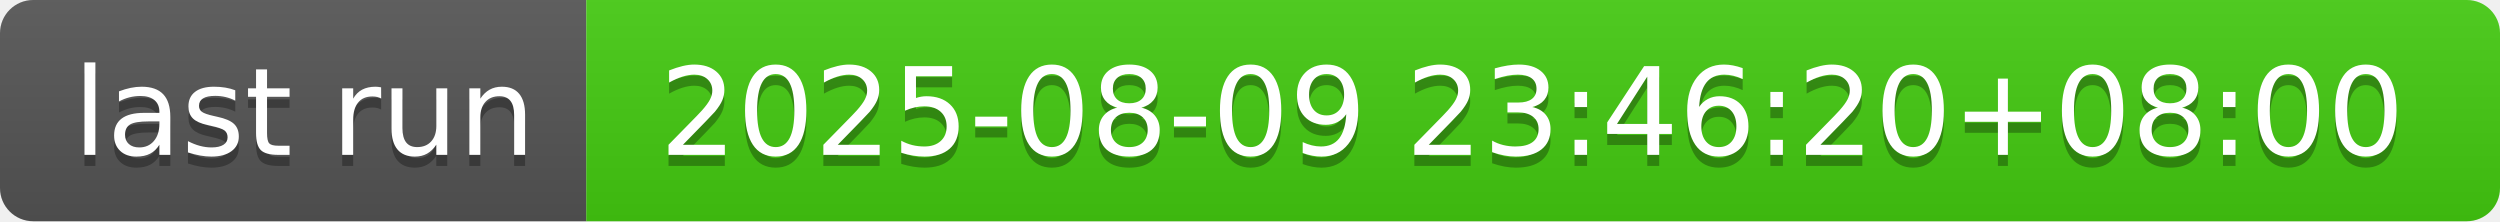
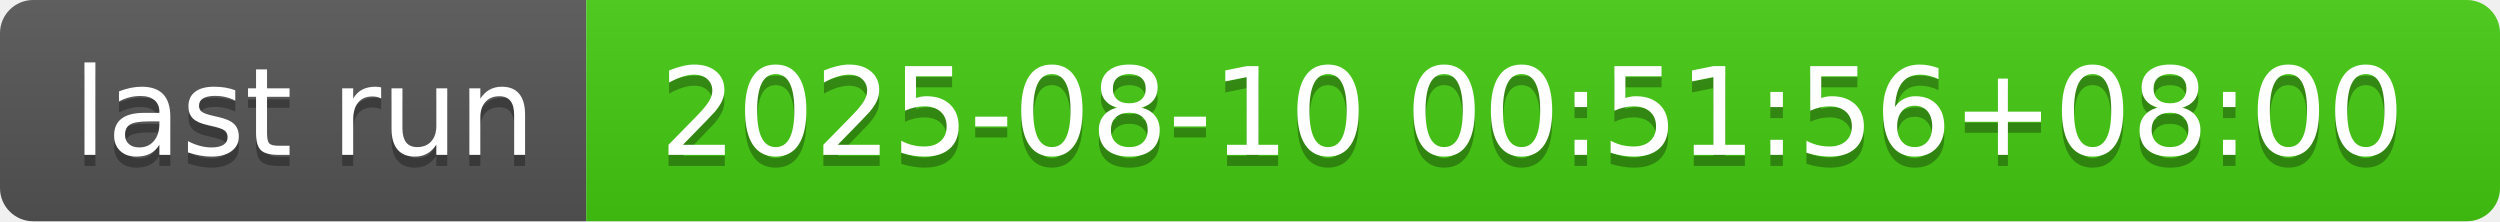
- <svg xmlns="http://www.w3.org/2000/svg" width="226" height="20" role="img" aria-label="last run: 2025-08-09 23:46:20+08:00">
+ <svg xmlns="http://www.w3.org/2000/svg" width="226" height="20" role="img" aria-label="last run: 2025-08-10 00:51:56+08:00">
  <linearGradient id="s" x2="0" y2="100%">
    <stop offset="0" stop-color="#bbb" stop-opacity=".1" />
    <stop offset="1" stop-opacity=".1" />
  </linearGradient>
  <clipPath id="r">
    <rect width="226" height="20" rx="3" fill="#fff" />
  </clipPath>
  <g clip-path="url(#r)">
    <rect width="53" height="20" fill="#555" />
    <rect x="53" width="173" height="20" fill="#4c1" />
    <rect width="226" height="20" fill="url(#s)" />
  </g>
  <g fill="#fff" text-anchor="middle" font-family="Verdana,Geneva,DejaVu Sans,sans-serif" text-rendering="geometricPrecision" font-size="110">
    <text aria-hidden="true" x="275" y="150" fill="#010101" fill-opacity=".3" transform="scale(.1)" textLength="430">last run</text>
    <text x="275" y="140" transform="scale(.1)" fill="#fff" textLength="430">last run</text>
-     <text aria-hidden="true" x="1385" y="150" fill="#010101" fill-opacity=".3" transform="scale(.1)" textLength="1630">2025-08-09 23:46:20+08:00</text>
-     <text x="1385" y="140" transform="scale(.1)" fill="#fff" textLength="1630">2025-08-09 23:46:20+08:00</text>
+     <text aria-hidden="true" x="1385" y="150" fill="#010101" fill-opacity=".3" transform="scale(.1)" textLength="1630">2025-08-10 00:51:56+08:00</text>
+     <text x="1385" y="140" transform="scale(.1)" fill="#fff" textLength="1630">2025-08-10 00:51:56+08:00</text>
  </g>
</svg>
